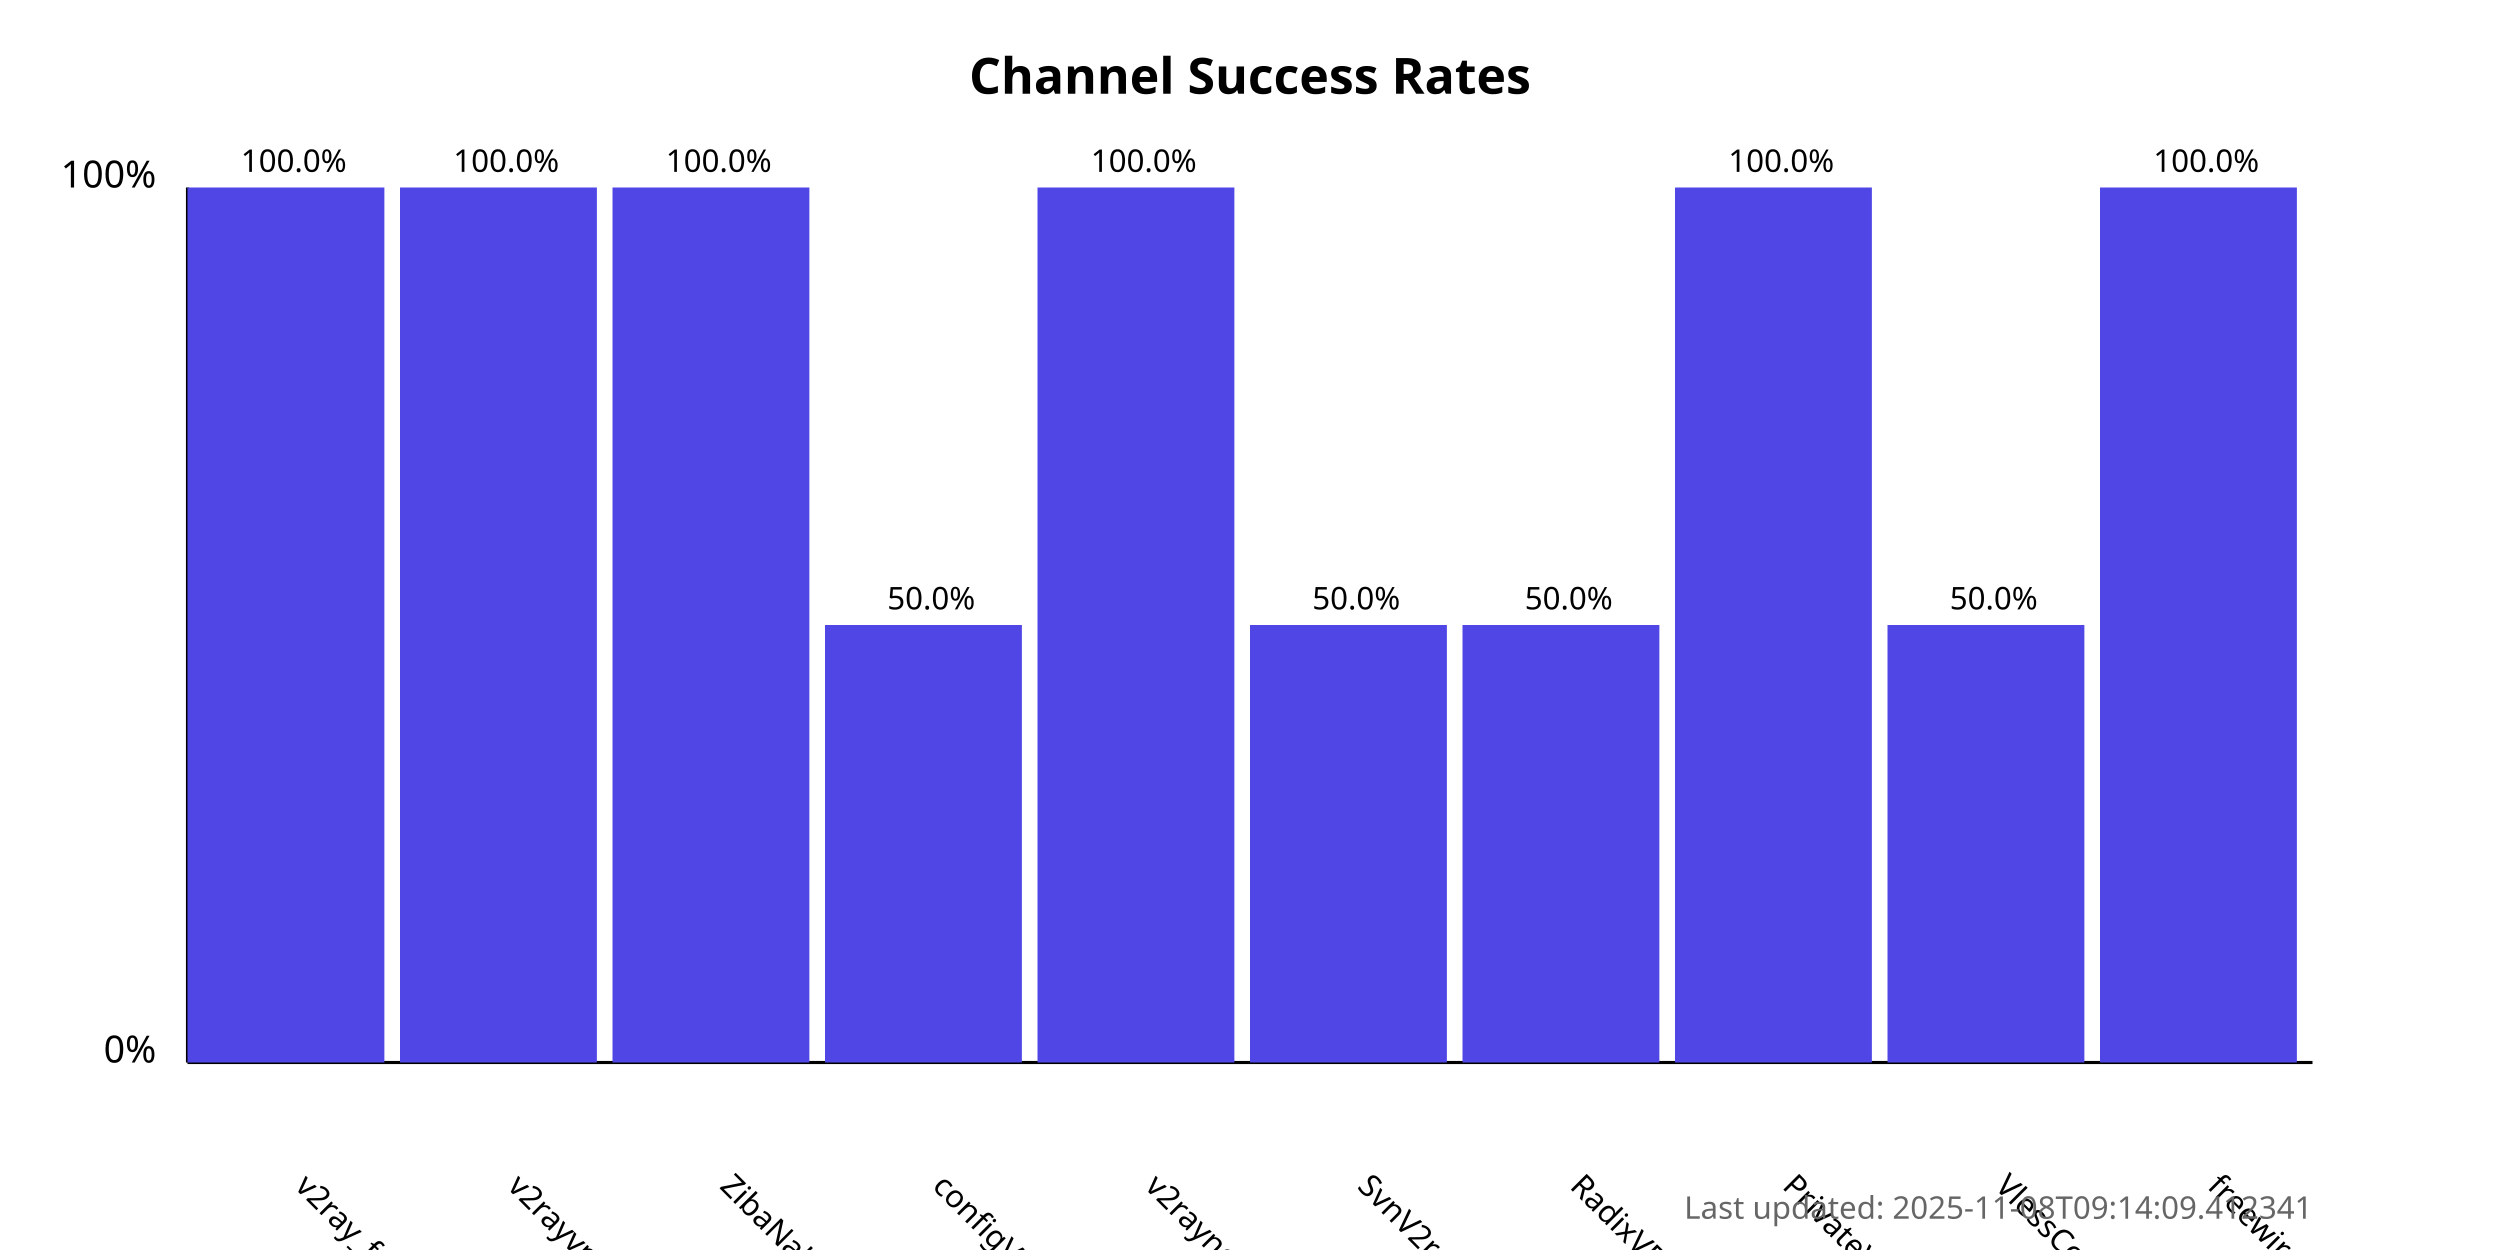
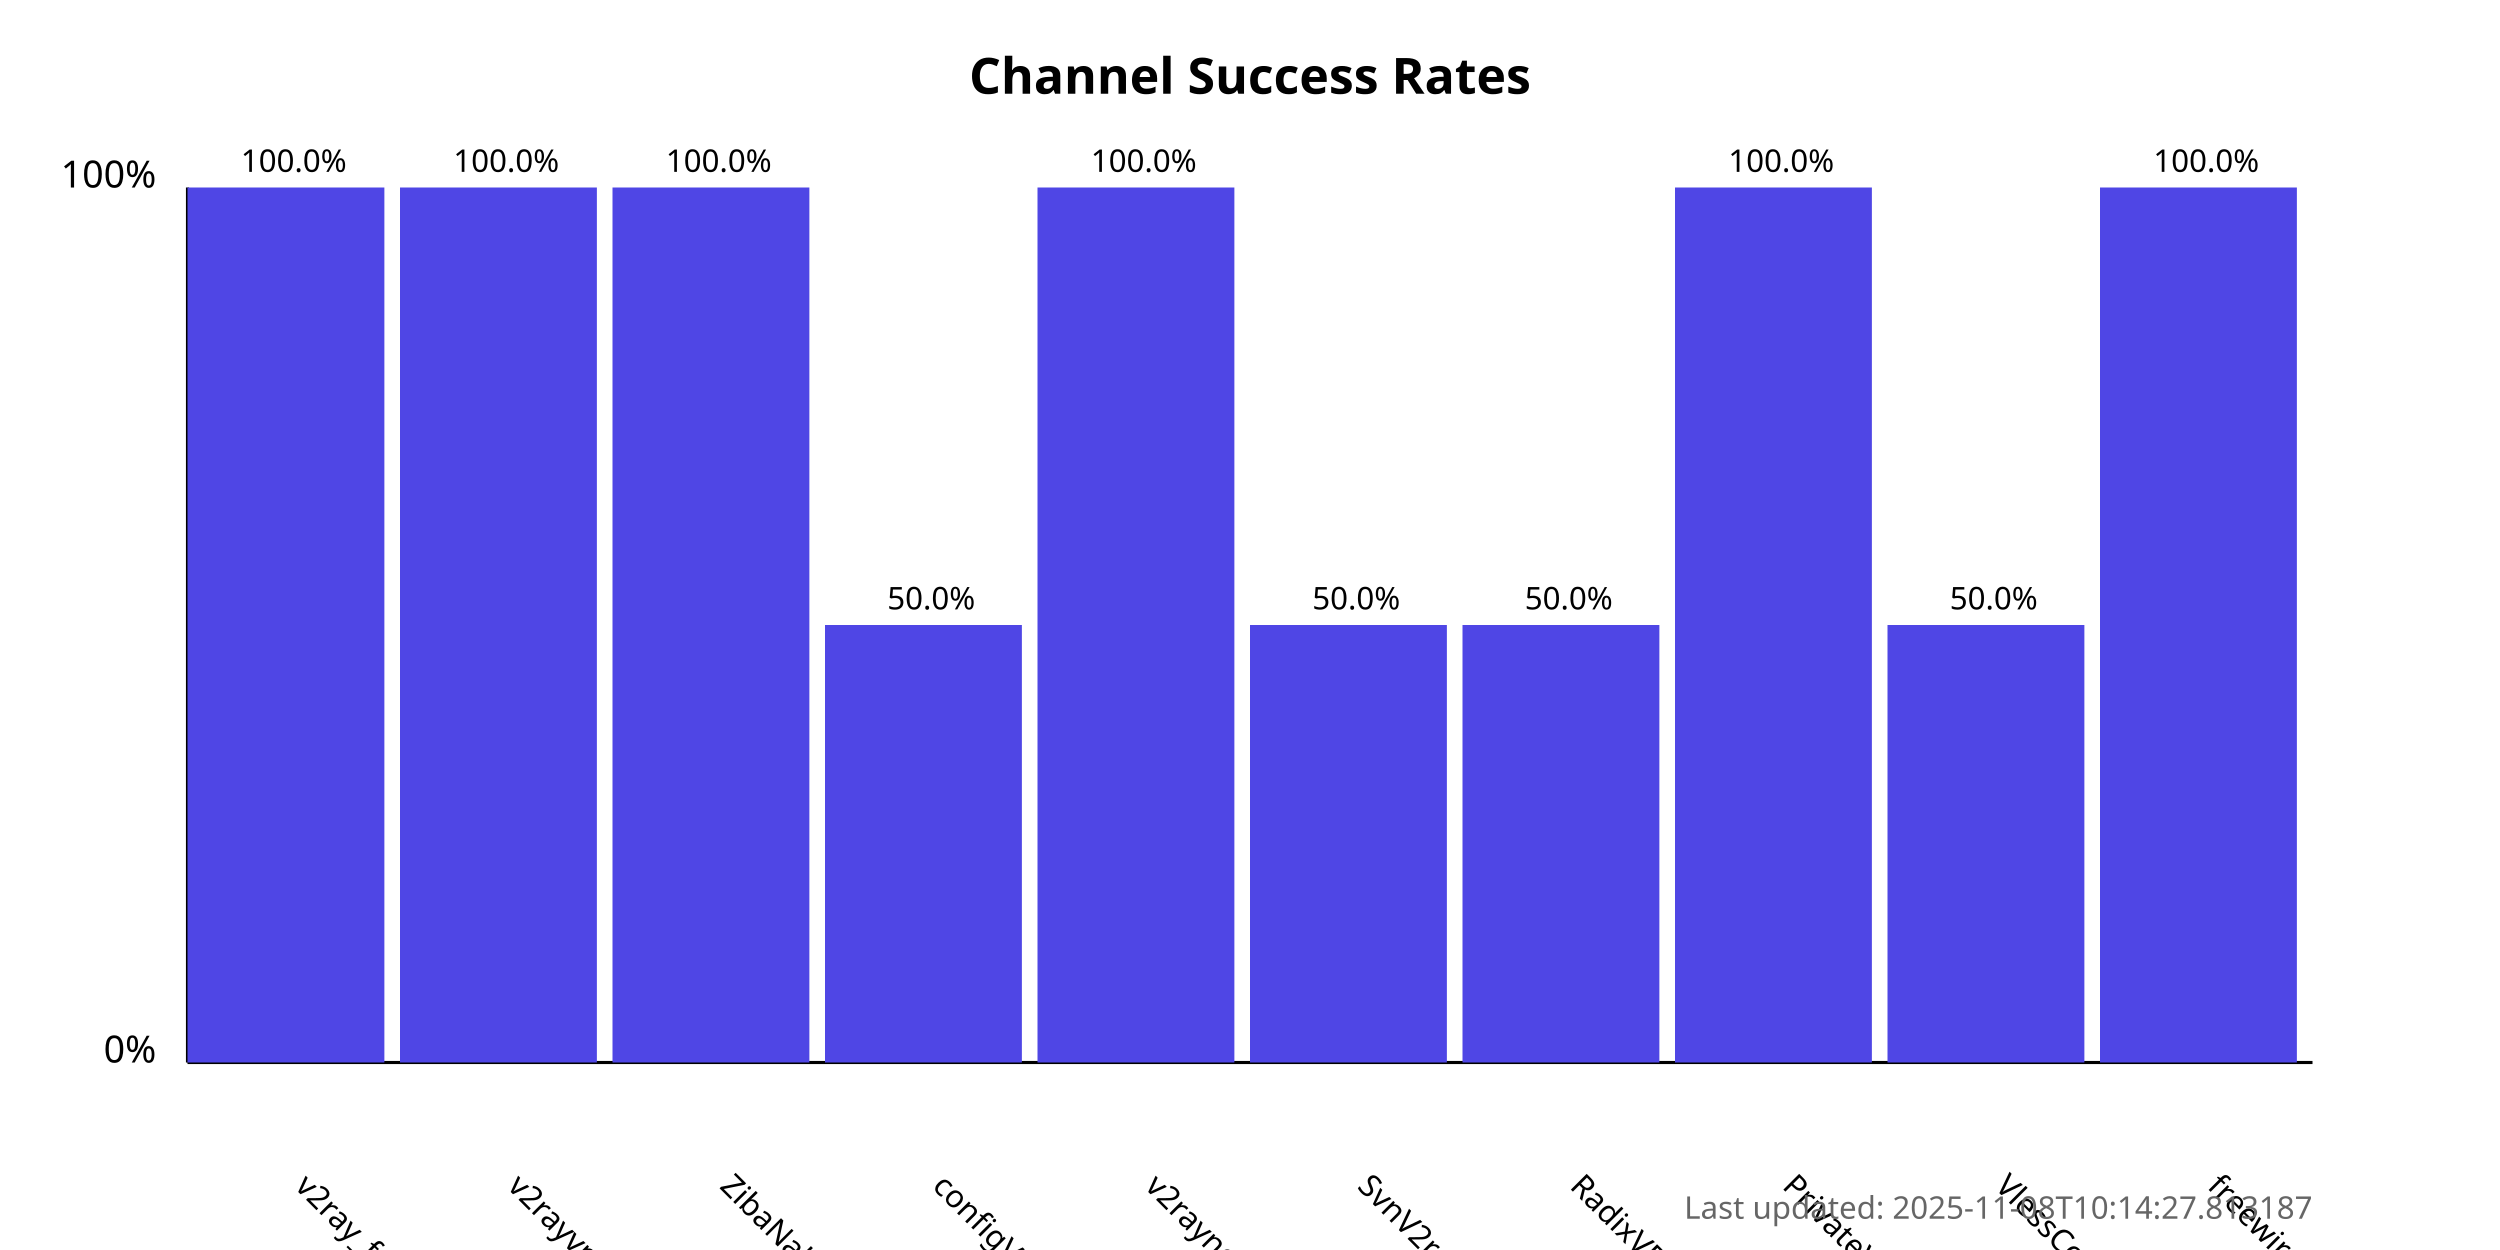
<svg xmlns="http://www.w3.org/2000/svg" width="800" height="400">
  <style>
            .chart-title { font: bold 16px sans-serif; }
            .axis-label { font: 12px sans-serif; }
            .tick-label { font: 10px sans-serif; }
            .bar { fill: #4f46e5; }
            .bar:hover { fill: #6366f1; }
            .timestamp { font: 10px sans-serif; fill: #666; }
        </style>
  <text x="400.0" y="30" text-anchor="middle" class="chart-title">
            Channel Success Rates
        </text>
  <line x1="60" y1="340" x2="60" y2="60" stroke="black" stroke-width="1" />
  <line x1="60" y1="340" x2="740" y2="340" stroke="black" stroke-width="1" />
  <text x="50" y="340" text-anchor="end" class="axis-label">0%</text>
  <text x="50" y="60" text-anchor="end" class="axis-label">100%</text>
  <g>
    <rect x="60" y="60.0" width="63.0" height="280.0" class="bar" />
    <text x="94.0" y="380" transform="rotate(45, 94.0, 380)" text-anchor="start" class="tick-label">
                v2ray_free_conf
            </text>
    <text x="94.0" y="55.0" text-anchor="middle" class="tick-label">
                100.0%
            </text>
  </g>
  <g>
    <rect x="128.0" y="60.0" width="63.0" height="280.0" class="bar" />
    <text x="162.0" y="380" transform="rotate(45, 162.0, 380)" text-anchor="start" class="tick-label">
                v2rayvpno
            </text>
    <text x="162.0" y="55.0" text-anchor="middle" class="tick-label">
                100.0%
            </text>
  </g>
  <g>
    <rect x="196.0" y="60.0" width="63.0" height="280.0" class="bar" />
    <text x="230.0" y="380" transform="rotate(45, 230.0, 380)" text-anchor="start" class="tick-label">
                ZibaNabz
            </text>
    <text x="230.0" y="55.0" text-anchor="middle" class="tick-label">
                100.0%
            </text>
  </g>
  <g>
    <rect x="264.0" y="200.0" width="63.0" height="140.0" class="bar" />
    <text x="298.0" y="380" transform="rotate(45, 298.0, 380)" text-anchor="start" class="tick-label">
                configV2rayForFree
            </text>
    <text x="298.0" y="195.0" text-anchor="middle" class="tick-label">
                50.0%
            </text>
  </g>
  <g>
    <rect x="332.0" y="60.0" width="63.0" height="280.0" class="bar" />
    <text x="366.0" y="380" transform="rotate(45, 366.0, 380)" text-anchor="start" class="tick-label">
                v2rayngvpn
            </text>
    <text x="366.0" y="55.0" text-anchor="middle" class="tick-label">
                100.0%
            </text>
  </g>
  <g>
    <rect x="400.0" y="200.0" width="63.0" height="140.0" class="bar" />
    <text x="434.0" y="380" transform="rotate(45, 434.0, 380)" text-anchor="start" class="tick-label">
                SvnV2ray
            </text>
    <text x="434.0" y="195.0" text-anchor="middle" class="tick-label">
                50.0%
            </text>
  </g>
  <g>
    <rect x="468.0" y="200.0" width="63.0" height="140.0" class="bar" />
    <text x="502.0" y="380" transform="rotate(45, 502.0, 380)" text-anchor="start" class="tick-label">
                RadixVPN
            </text>
    <text x="502.0" y="195.0" text-anchor="middle" class="tick-label">
                50.0%
            </text>
  </g>
  <g>
    <rect x="536.0" y="60.0" width="63.0" height="280.0" class="bar" />
    <text x="570.0" y="380" transform="rotate(45, 570.0, 380)" text-anchor="start" class="tick-label">
                PrivateVPNs
            </text>
    <text x="570.0" y="55.0" text-anchor="middle" class="tick-label">
                100.0%
            </text>
  </g>
  <g>
    <rect x="604.0" y="200.0" width="63.0" height="140.0" class="bar" />
    <text x="638.0" y="380" transform="rotate(45, 638.0, 380)" text-anchor="start" class="tick-label">
                VlessConfig
            </text>
    <text x="638.0" y="195.0" text-anchor="middle" class="tick-label">
                50.0%
            </text>
  </g>
  <g>
    <rect x="672.0" y="60.0" width="63.0" height="280.0" class="bar" />
    <text x="706.0" y="380" transform="rotate(45, 706.0, 380)" text-anchor="start" class="tick-label">
                freewireguard
            </text>
    <text x="706.0" y="55.0" text-anchor="middle" class="tick-label">
                100.0%
            </text>
  </g>
  <text x="740" y="390" text-anchor="end" class="timestamp">
-             Last updated: 2025-11-08T09:14:09.412341
+             Last updated: 2025-11-08T10:14:27.813187
        </text>
</svg>
